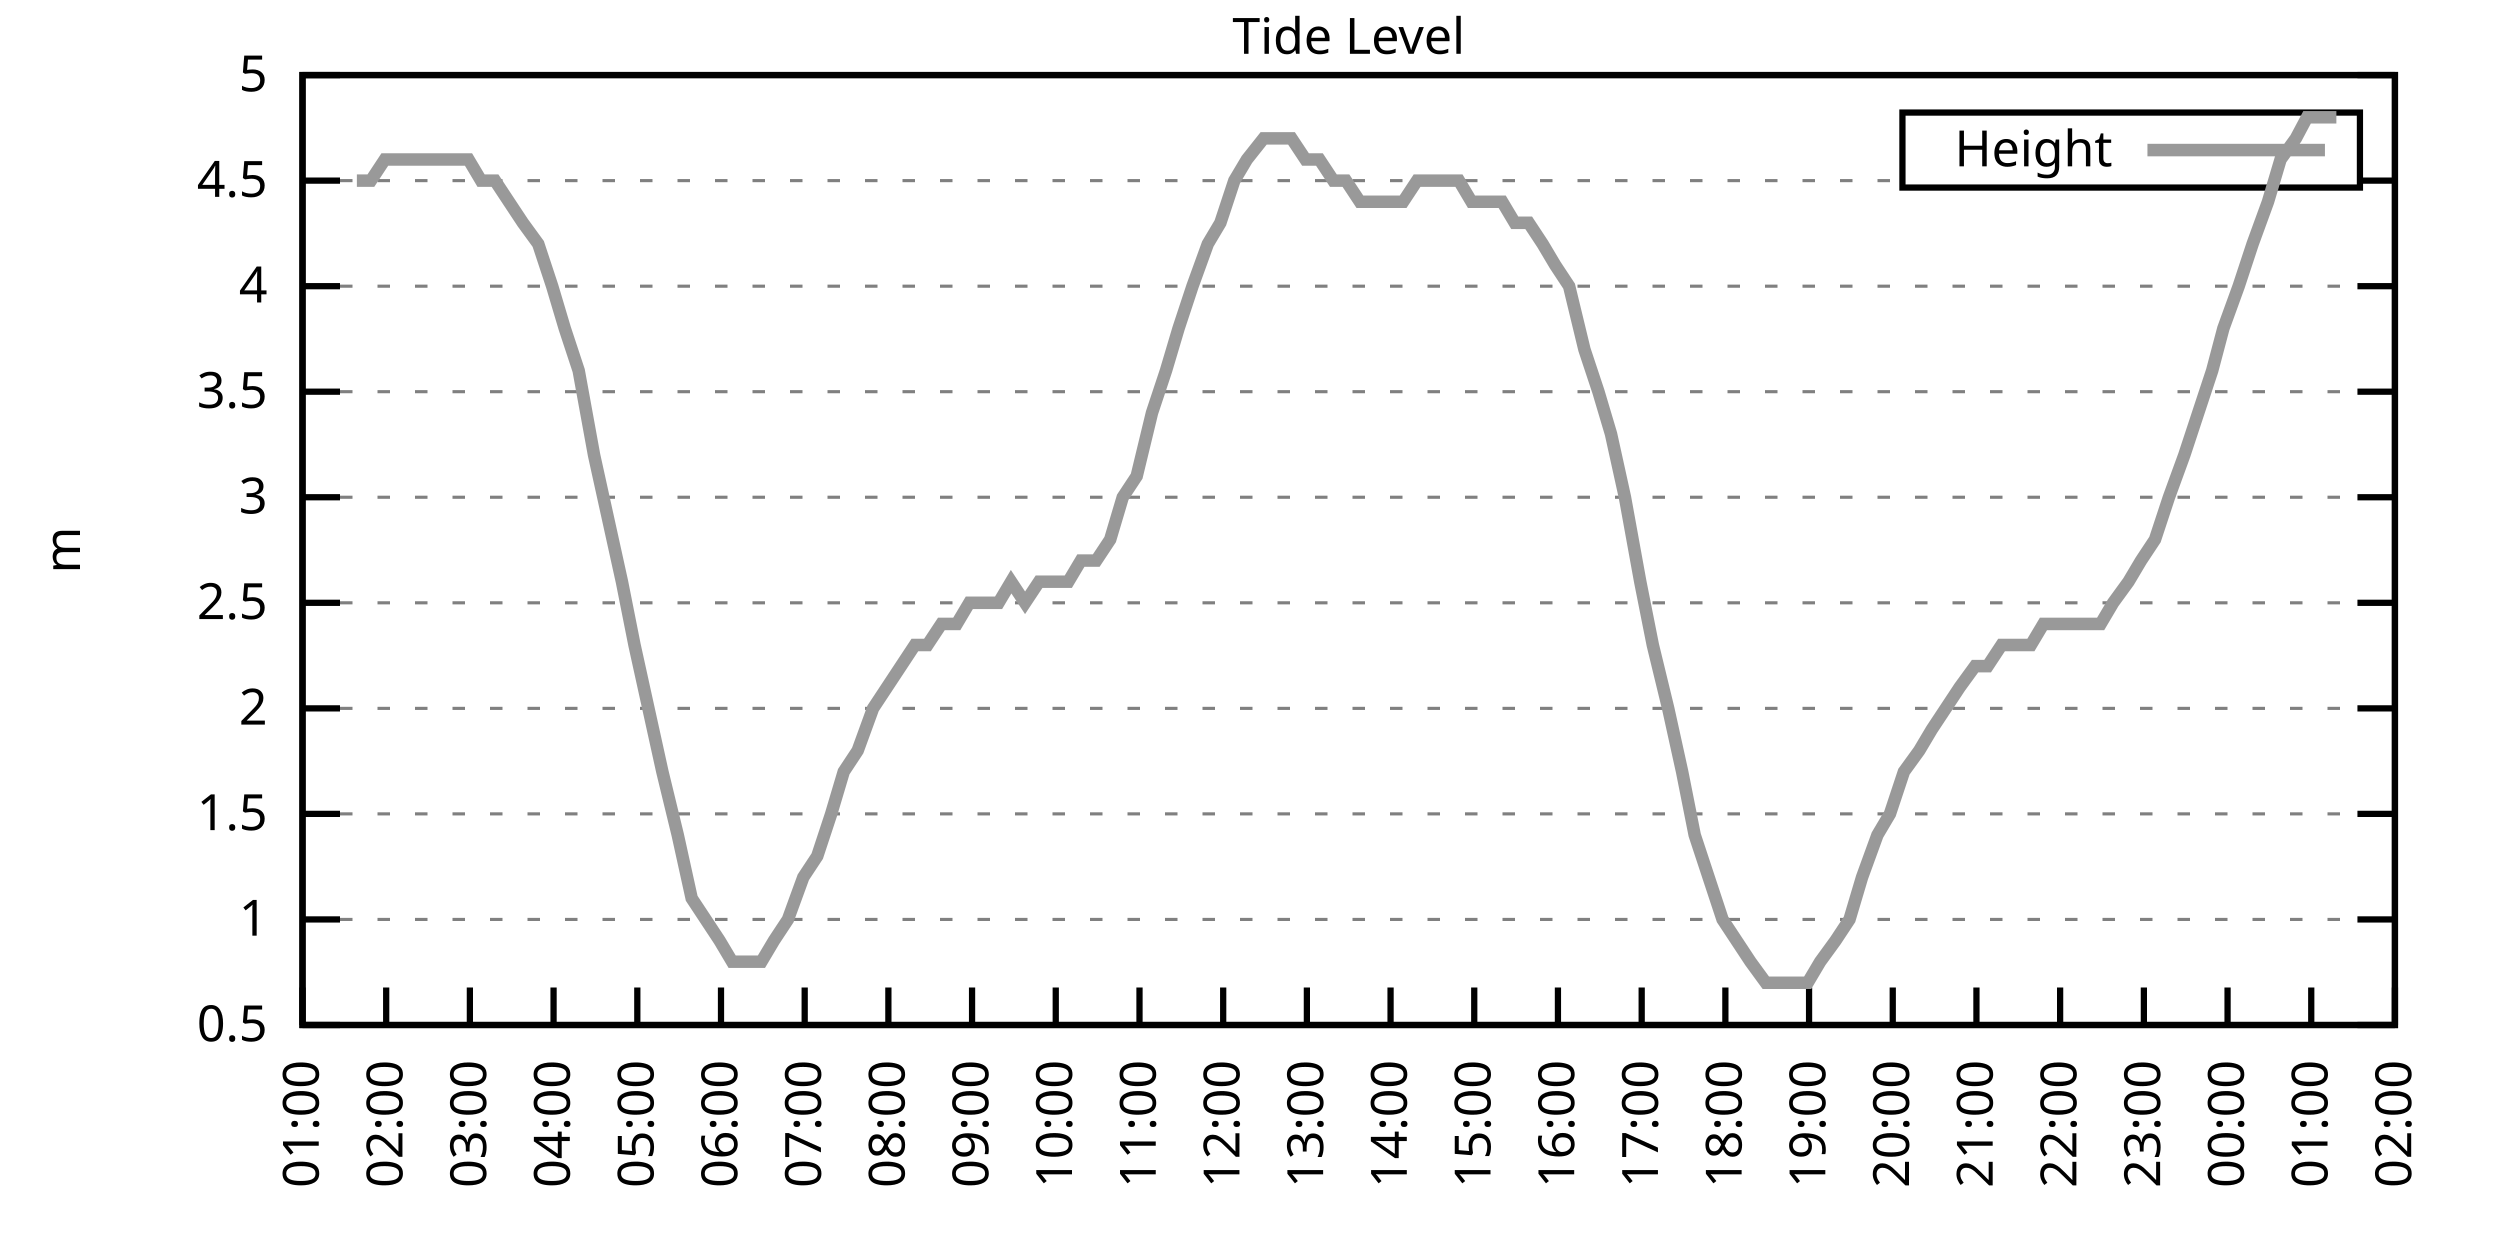
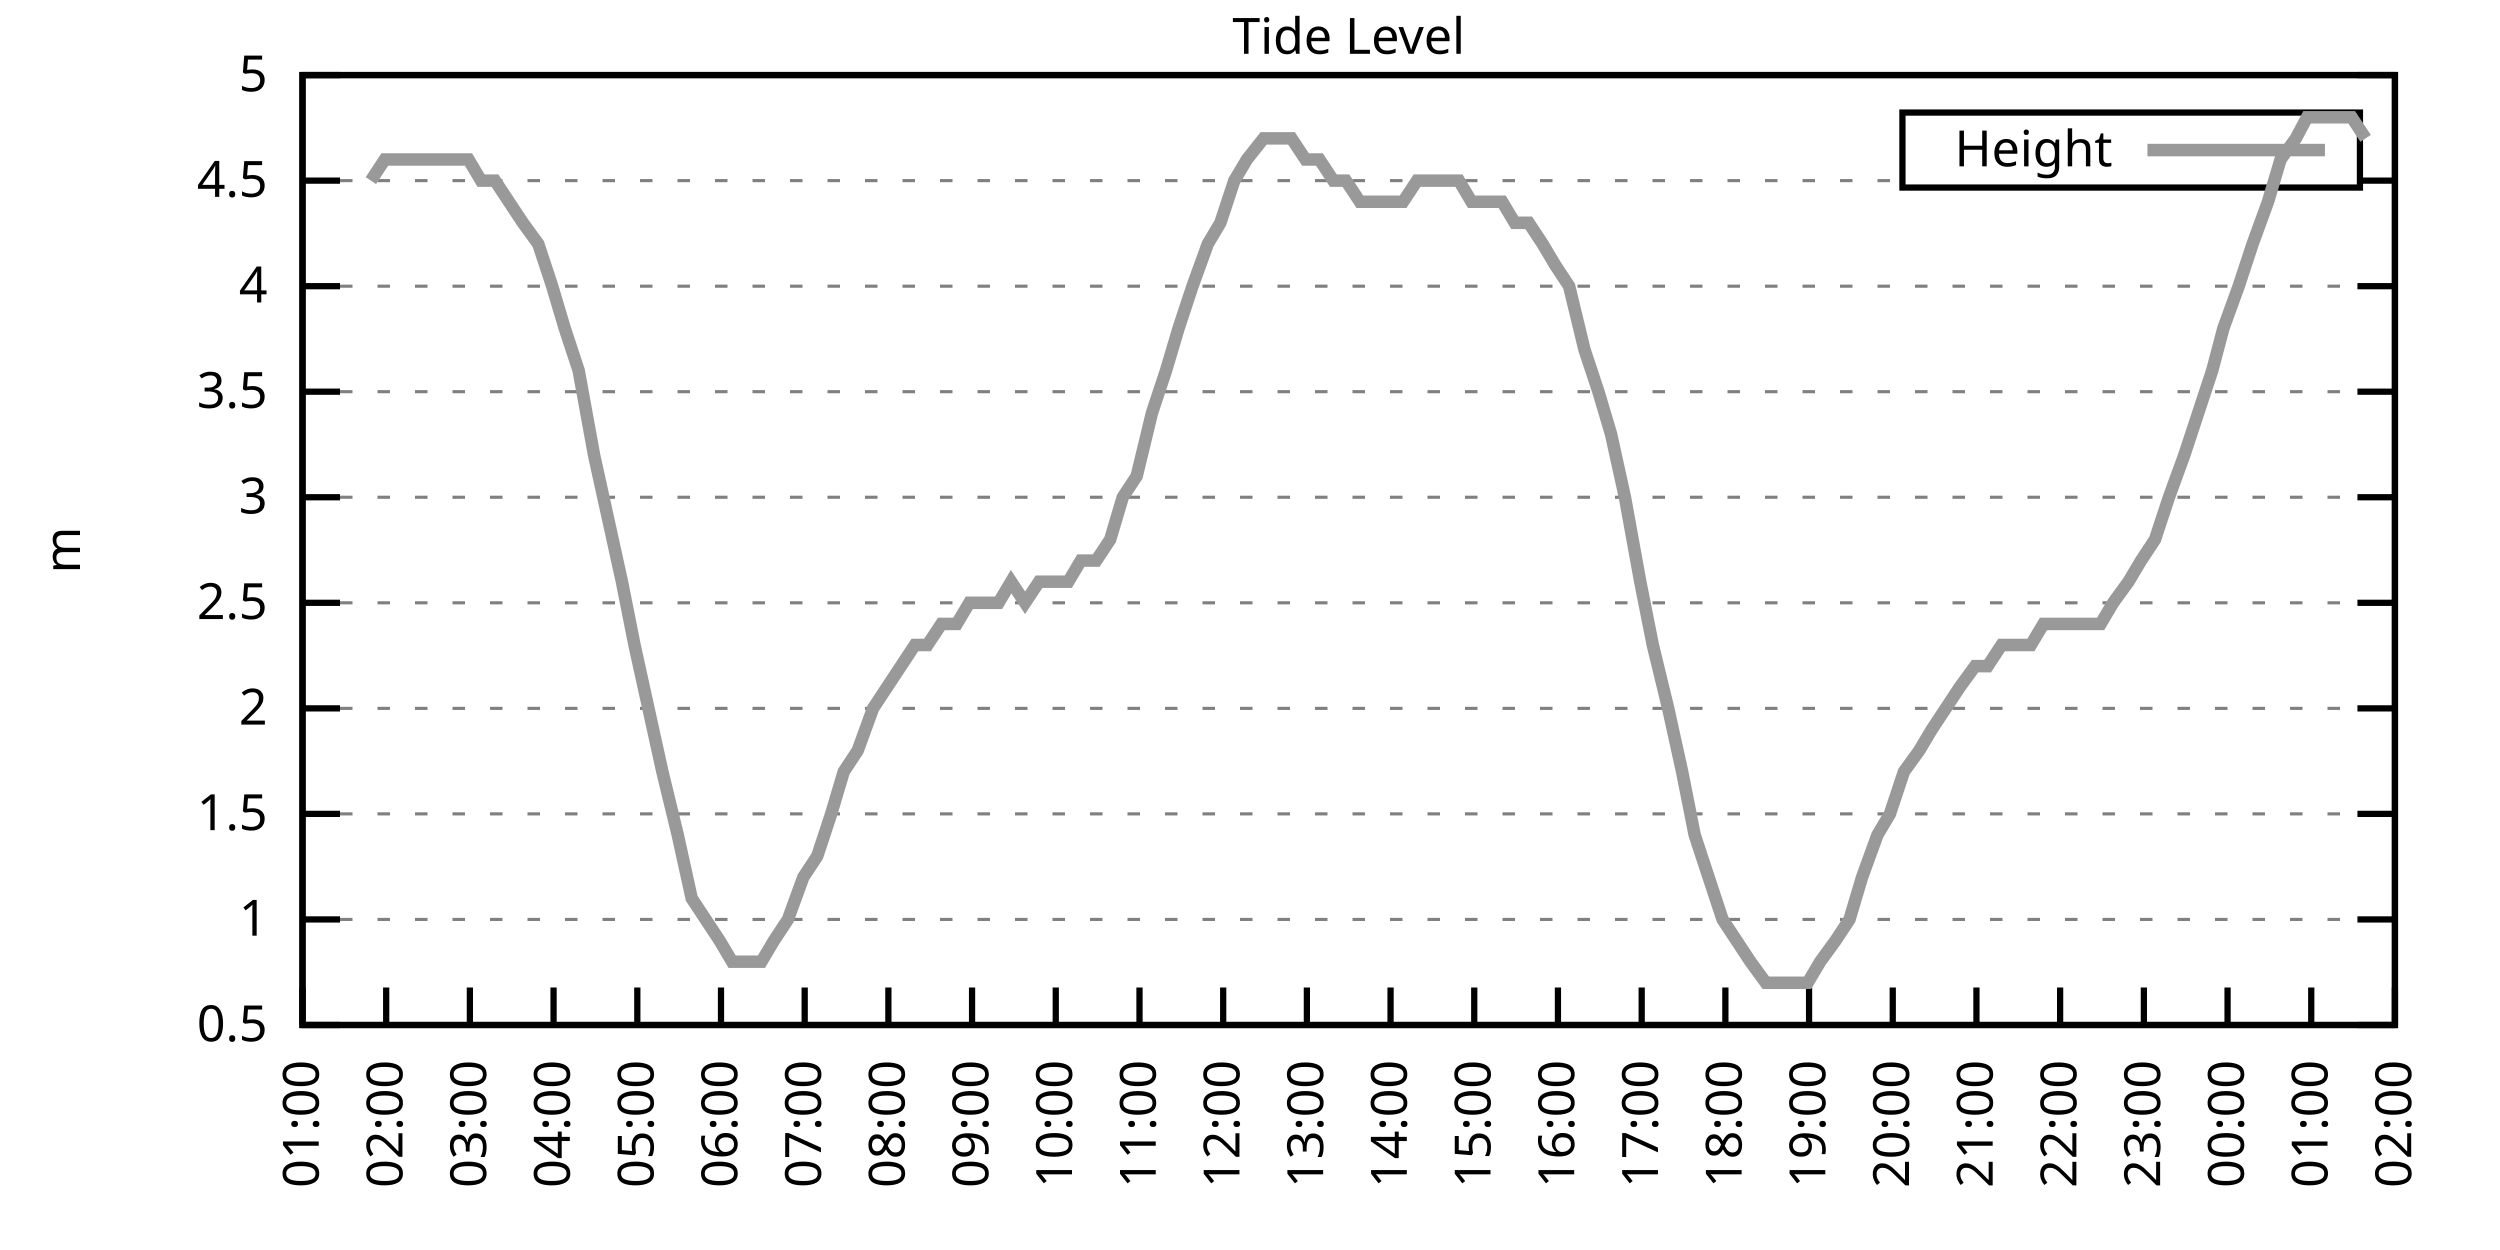
<svg xmlns="http://www.w3.org/2000/svg" xmlns:xlink="http://www.w3.org/1999/xlink" width="400" height="200" viewBox="0 0 400 200">
  <g id="gnuplot_canvas">
    <rect x="0" y="0" width="400" height="200" fill="none" />
    <defs>
      <circle id="gpDot" r="0.5" stroke-width="0.5" stroke="currentColor" />
      <path id="gpPt0" stroke-width="0.333" stroke="currentColor" d="M-1,0 h2 M0,-1 v2" />
      <path id="gpPt1" stroke-width="0.333" stroke="currentColor" d="M-1,-1 L1,1 M1,-1 L-1,1" />
      <path id="gpPt2" stroke-width="0.333" stroke="currentColor" d="M-1,0 L1,0 M0,-1 L0,1 M-1,-1 L1,1 M-1,1 L1,-1" />
      <rect id="gpPt3" stroke-width="0.333" stroke="currentColor" x="-1" y="-1" width="2" height="2" />
      <rect id="gpPt4" stroke-width="0.333" stroke="currentColor" fill="currentColor" x="-1" y="-1" width="2" height="2" />
      <circle id="gpPt5" stroke-width="0.333" stroke="currentColor" cx="0" cy="0" r="1" />
      <use xlink:href="#gpPt5" id="gpPt6" fill="currentColor" stroke="none" />
      <path id="gpPt7" stroke-width="0.333" stroke="currentColor" d="M0,-1.33 L-1.33,0.67 L1.33,0.67 z" />
      <use xlink:href="#gpPt7" id="gpPt8" fill="currentColor" stroke="none" />
      <use xlink:href="#gpPt7" id="gpPt9" stroke="currentColor" transform="rotate(180)" />
      <use xlink:href="#gpPt9" id="gpPt10" fill="currentColor" stroke="none" />
      <use xlink:href="#gpPt3" id="gpPt11" stroke="currentColor" transform="rotate(45)" />
      <use xlink:href="#gpPt11" id="gpPt12" fill="currentColor" stroke="none" />
      <path id="gpPt13" stroke-width="0.333" stroke="currentColor" d="M0,1.330 L1.265,0.411 L0.782,-1.067 L-0.782,-1.076 L-1.265,0.411 z" />
      <use xlink:href="#gpPt13" id="gpPt14" fill="currentColor" stroke="none" />
      <filter id="textbox" filterUnits="objectBoundingBox" x="0" y="0" height="1" width="1">
        <feFlood flood-color="white" flood-opacity="1" result="bgnd" />
        <feComposite in="SourceGraphic" in2="bgnd" operator="atop" />
      </filter>
      <filter id="greybox" filterUnits="objectBoundingBox" x="0" y="0" height="1" width="1">
        <feFlood flood-color="lightgrey" flood-opacity="1" result="grey" />
        <feComposite in="SourceGraphic" in2="grey" operator="atop" />
      </filter>
    </defs>
    <g fill="none" color="white" stroke="currentColor" stroke-width="1.00" stroke-linecap="butt" stroke-linejoin="miter">
</g>
    <g fill="none" color="black" stroke="currentColor" stroke-width="1.00" stroke-linecap="butt" stroke-linejoin="miter">
      <g stroke="none" shape-rendering="crispEdges">
        <polygon fill="rgb(255, 255, 255)" points="48.40,164.00 383.18,164.00 383.18,12.02 48.40,12.02 " />
      </g>
    </g>
    <g fill="none" color="black" stroke="currentColor" stroke-width="1.00" stroke-linecap="butt" stroke-linejoin="miter">
</g>
    <g fill="none" color="black" stroke="black" stroke-width="0.50" stroke-linecap="butt" stroke-linejoin="miter">
</g>
    <g fill="none" color="gray" stroke="currentColor" stroke-width="0.50" stroke-linecap="butt" stroke-linejoin="miter">
      <path stroke="gray" stroke-dasharray="2,4" class="gridline" d="M48.40,164.00 L383.19,164.00  " />
    </g>
    <g fill="none" color="gray" stroke="gray" stroke-width="1.00" stroke-linecap="butt" stroke-linejoin="miter">
</g>
    <g fill="none" color="black" stroke="currentColor" stroke-width="1.00" stroke-linecap="butt" stroke-linejoin="miter">
      <path stroke="black" d="M48.40,164.00 L54.40,164.00 M383.19,164.00 L377.19,164.00  " />
      <g transform="translate(42.80,166.60)" stroke="none" fill="black" font-family="Sans" font-size="8.00" text-anchor="end">
        <text>
          <tspan font-family="Sans"> 0.5</tspan>
        </text>
      </g>
    </g>
    <g fill="none" color="black" stroke="currentColor" stroke-width="1.00" stroke-linecap="butt" stroke-linejoin="miter">
</g>
    <g fill="none" color="black" stroke="black" stroke-width="0.50" stroke-linecap="butt" stroke-linejoin="miter">
</g>
    <g fill="none" color="gray" stroke="currentColor" stroke-width="0.50" stroke-linecap="butt" stroke-linejoin="miter">
      <path stroke="gray" stroke-dasharray="2,4" class="gridline" d="M48.40,147.11 L383.19,147.11  " />
    </g>
    <g fill="none" color="gray" stroke="gray" stroke-width="1.00" stroke-linecap="butt" stroke-linejoin="miter">
</g>
    <g fill="none" color="black" stroke="currentColor" stroke-width="1.00" stroke-linecap="butt" stroke-linejoin="miter">
      <path stroke="black" d="M48.40,147.11 L54.40,147.11 M383.19,147.11 L377.19,147.11  " />
      <g transform="translate(42.80,149.71)" stroke="none" fill="black" font-family="Sans" font-size="8.00" text-anchor="end">
        <text>
          <tspan font-family="Sans"> 1</tspan>
        </text>
      </g>
    </g>
    <g fill="none" color="black" stroke="currentColor" stroke-width="1.00" stroke-linecap="butt" stroke-linejoin="miter">
</g>
    <g fill="none" color="black" stroke="black" stroke-width="0.50" stroke-linecap="butt" stroke-linejoin="miter">
</g>
    <g fill="none" color="gray" stroke="currentColor" stroke-width="0.50" stroke-linecap="butt" stroke-linejoin="miter">
      <path stroke="gray" stroke-dasharray="2,4" class="gridline" d="M48.40,130.22 L383.19,130.22  " />
    </g>
    <g fill="none" color="gray" stroke="gray" stroke-width="1.00" stroke-linecap="butt" stroke-linejoin="miter">
</g>
    <g fill="none" color="black" stroke="currentColor" stroke-width="1.00" stroke-linecap="butt" stroke-linejoin="miter">
      <path stroke="black" d="M48.40,130.22 L54.40,130.22 M383.19,130.22 L377.19,130.22  " />
      <g transform="translate(42.80,132.82)" stroke="none" fill="black" font-family="Sans" font-size="8.00" text-anchor="end">
        <text>
          <tspan font-family="Sans"> 1.5</tspan>
        </text>
      </g>
    </g>
    <g fill="none" color="black" stroke="currentColor" stroke-width="1.00" stroke-linecap="butt" stroke-linejoin="miter">
</g>
    <g fill="none" color="black" stroke="black" stroke-width="0.50" stroke-linecap="butt" stroke-linejoin="miter">
</g>
    <g fill="none" color="gray" stroke="currentColor" stroke-width="0.50" stroke-linecap="butt" stroke-linejoin="miter">
      <path stroke="gray" stroke-dasharray="2,4" class="gridline" d="M48.40,113.34 L383.19,113.34  " />
    </g>
    <g fill="none" color="gray" stroke="gray" stroke-width="1.00" stroke-linecap="butt" stroke-linejoin="miter">
</g>
    <g fill="none" color="black" stroke="currentColor" stroke-width="1.00" stroke-linecap="butt" stroke-linejoin="miter">
      <path stroke="black" d="M48.40,113.34 L54.40,113.34 M383.19,113.34 L377.19,113.34  " />
      <g transform="translate(42.80,115.94)" stroke="none" fill="black" font-family="Sans" font-size="8.00" text-anchor="end">
        <text>
          <tspan font-family="Sans"> 2</tspan>
        </text>
      </g>
    </g>
    <g fill="none" color="black" stroke="currentColor" stroke-width="1.00" stroke-linecap="butt" stroke-linejoin="miter">
</g>
    <g fill="none" color="black" stroke="black" stroke-width="0.50" stroke-linecap="butt" stroke-linejoin="miter">
</g>
    <g fill="none" color="gray" stroke="currentColor" stroke-width="0.50" stroke-linecap="butt" stroke-linejoin="miter">
      <path stroke="gray" stroke-dasharray="2,4" class="gridline" d="M48.40,96.45 L383.19,96.45  " />
    </g>
    <g fill="none" color="gray" stroke="gray" stroke-width="1.00" stroke-linecap="butt" stroke-linejoin="miter">
</g>
    <g fill="none" color="black" stroke="currentColor" stroke-width="1.00" stroke-linecap="butt" stroke-linejoin="miter">
      <path stroke="black" d="M48.40,96.45 L54.40,96.45 M383.19,96.45 L377.19,96.45  " />
      <g transform="translate(42.80,99.05)" stroke="none" fill="black" font-family="Sans" font-size="8.00" text-anchor="end">
        <text>
          <tspan font-family="Sans"> 2.5</tspan>
        </text>
      </g>
    </g>
    <g fill="none" color="black" stroke="currentColor" stroke-width="1.00" stroke-linecap="butt" stroke-linejoin="miter">
</g>
    <g fill="none" color="black" stroke="black" stroke-width="0.50" stroke-linecap="butt" stroke-linejoin="miter">
</g>
    <g fill="none" color="gray" stroke="currentColor" stroke-width="0.50" stroke-linecap="butt" stroke-linejoin="miter">
      <path stroke="gray" stroke-dasharray="2,4" class="gridline" d="M48.40,79.56 L383.19,79.56  " />
    </g>
    <g fill="none" color="gray" stroke="gray" stroke-width="1.00" stroke-linecap="butt" stroke-linejoin="miter">
</g>
    <g fill="none" color="black" stroke="currentColor" stroke-width="1.00" stroke-linecap="butt" stroke-linejoin="miter">
      <path stroke="black" d="M48.40,79.56 L54.40,79.56 M383.19,79.56 L377.19,79.56  " />
      <g transform="translate(42.80,82.16)" stroke="none" fill="black" font-family="Sans" font-size="8.00" text-anchor="end">
        <text>
          <tspan font-family="Sans"> 3</tspan>
        </text>
      </g>
    </g>
    <g fill="none" color="black" stroke="currentColor" stroke-width="1.00" stroke-linecap="butt" stroke-linejoin="miter">
</g>
    <g fill="none" color="black" stroke="black" stroke-width="0.50" stroke-linecap="butt" stroke-linejoin="miter">
</g>
    <g fill="none" color="gray" stroke="currentColor" stroke-width="0.50" stroke-linecap="butt" stroke-linejoin="miter">
      <path stroke="gray" stroke-dasharray="2,4" class="gridline" d="M48.40,62.67 L383.19,62.67  " />
    </g>
    <g fill="none" color="gray" stroke="gray" stroke-width="1.00" stroke-linecap="butt" stroke-linejoin="miter">
</g>
    <g fill="none" color="black" stroke="currentColor" stroke-width="1.00" stroke-linecap="butt" stroke-linejoin="miter">
      <path stroke="black" d="M48.40,62.67 L54.40,62.67 M383.19,62.67 L377.19,62.67  " />
      <g transform="translate(42.80,65.27)" stroke="none" fill="black" font-family="Sans" font-size="8.00" text-anchor="end">
        <text>
          <tspan font-family="Sans"> 3.5</tspan>
        </text>
      </g>
    </g>
    <g fill="none" color="black" stroke="currentColor" stroke-width="1.00" stroke-linecap="butt" stroke-linejoin="miter">
</g>
    <g fill="none" color="black" stroke="black" stroke-width="0.50" stroke-linecap="butt" stroke-linejoin="miter">
</g>
    <g fill="none" color="gray" stroke="currentColor" stroke-width="0.50" stroke-linecap="butt" stroke-linejoin="miter">
      <path stroke="gray" stroke-dasharray="2,4" class="gridline" d="M48.40,45.79 L383.19,45.79  " />
    </g>
    <g fill="none" color="gray" stroke="gray" stroke-width="1.00" stroke-linecap="butt" stroke-linejoin="miter">
</g>
    <g fill="none" color="black" stroke="currentColor" stroke-width="1.00" stroke-linecap="butt" stroke-linejoin="miter">
      <path stroke="black" d="M48.40,45.79 L54.40,45.79 M383.19,45.79 L377.19,45.79  " />
      <g transform="translate(42.80,48.39)" stroke="none" fill="black" font-family="Sans" font-size="8.00" text-anchor="end">
        <text>
          <tspan font-family="Sans"> 4</tspan>
        </text>
      </g>
    </g>
    <g fill="none" color="black" stroke="currentColor" stroke-width="1.00" stroke-linecap="butt" stroke-linejoin="miter">
</g>
    <g fill="none" color="black" stroke="black" stroke-width="0.50" stroke-linecap="butt" stroke-linejoin="miter">
</g>
    <g fill="none" color="gray" stroke="currentColor" stroke-width="0.50" stroke-linecap="butt" stroke-linejoin="miter">
      <path stroke="gray" stroke-dasharray="2,4" class="gridline" d="M48.40,28.90 L304.39,28.90 M377.59,28.90 L383.19,28.90  " />
    </g>
    <g fill="none" color="gray" stroke="gray" stroke-width="1.00" stroke-linecap="butt" stroke-linejoin="miter">
</g>
    <g fill="none" color="black" stroke="currentColor" stroke-width="1.00" stroke-linecap="butt" stroke-linejoin="miter">
      <path stroke="black" d="M48.40,28.90 L54.40,28.90 M383.19,28.90 L377.19,28.90  " />
      <g transform="translate(42.80,31.50)" stroke="none" fill="black" font-family="Sans" font-size="8.00" text-anchor="end">
        <text>
          <tspan font-family="Sans"> 4.5</tspan>
        </text>
      </g>
    </g>
    <g fill="none" color="black" stroke="currentColor" stroke-width="1.00" stroke-linecap="butt" stroke-linejoin="miter">
</g>
    <g fill="none" color="black" stroke="black" stroke-width="0.50" stroke-linecap="butt" stroke-linejoin="miter">
</g>
    <g fill="none" color="gray" stroke="currentColor" stroke-width="0.50" stroke-linecap="butt" stroke-linejoin="miter">
      <path stroke="gray" stroke-dasharray="2,4" class="gridline" d="M48.40,12.01 L383.19,12.01  " />
    </g>
    <g fill="none" color="gray" stroke="gray" stroke-width="1.00" stroke-linecap="butt" stroke-linejoin="miter">
</g>
    <g fill="none" color="black" stroke="currentColor" stroke-width="1.00" stroke-linecap="butt" stroke-linejoin="miter">
      <path stroke="black" d="M48.40,12.01 L54.40,12.01 M383.19,12.01 L377.19,12.01  " />
      <g transform="translate(42.80,14.61)" stroke="none" fill="black" font-family="Sans" font-size="8.00" text-anchor="end">
        <text>
          <tspan font-family="Sans"> 5</tspan>
        </text>
      </g>
    </g>
    <g fill="none" color="black" stroke="currentColor" stroke-width="1.00" stroke-linecap="butt" stroke-linejoin="miter">
      <path stroke="black" d="M48.40,164.00 L48.40,158.00  " />
      <g transform="translate(51.00,169.60) rotate(270.00)" stroke="none" fill="black" font-family="Sans" font-size="8.00" text-anchor="end">
        <text>
          <tspan font-family="Sans">01:00</tspan>
        </text>
      </g>
    </g>
    <g fill="none" color="black" stroke="currentColor" stroke-width="1.00" stroke-linecap="butt" stroke-linejoin="miter">
      <path stroke="black" d="M61.79,164.00 L61.79,158.00  " />
      <g transform="translate(64.39,169.60) rotate(270.00)" stroke="none" fill="black" font-family="Sans" font-size="8.00" text-anchor="end">
        <text>
          <tspan font-family="Sans">02:00</tspan>
        </text>
      </g>
    </g>
    <g fill="none" color="black" stroke="currentColor" stroke-width="1.00" stroke-linecap="butt" stroke-linejoin="miter">
      <path stroke="black" d="M75.18,164.00 L75.18,158.00  " />
      <g transform="translate(77.78,169.60) rotate(270.00)" stroke="none" fill="black" font-family="Sans" font-size="8.00" text-anchor="end">
        <text>
          <tspan font-family="Sans">03:00</tspan>
        </text>
      </g>
    </g>
    <g fill="none" color="black" stroke="currentColor" stroke-width="1.00" stroke-linecap="butt" stroke-linejoin="miter">
      <path stroke="black" d="M88.57,164.00 L88.57,158.00  " />
      <g transform="translate(91.17,169.60) rotate(270.00)" stroke="none" fill="black" font-family="Sans" font-size="8.00" text-anchor="end">
        <text>
          <tspan font-family="Sans">04:00</tspan>
        </text>
      </g>
    </g>
    <g fill="none" color="black" stroke="currentColor" stroke-width="1.00" stroke-linecap="butt" stroke-linejoin="miter">
      <path stroke="black" d="M101.97,164.00 L101.97,158.00  " />
      <g transform="translate(104.57,169.60) rotate(270.00)" stroke="none" fill="black" font-family="Sans" font-size="8.00" text-anchor="end">
        <text>
          <tspan font-family="Sans">05:00</tspan>
        </text>
      </g>
    </g>
    <g fill="none" color="black" stroke="currentColor" stroke-width="1.00" stroke-linecap="butt" stroke-linejoin="miter">
      <path stroke="black" d="M115.36,164.00 L115.36,158.00  " />
      <g transform="translate(117.96,169.60) rotate(270.00)" stroke="none" fill="black" font-family="Sans" font-size="8.00" text-anchor="end">
        <text>
          <tspan font-family="Sans">06:00</tspan>
        </text>
      </g>
    </g>
    <g fill="none" color="black" stroke="currentColor" stroke-width="1.00" stroke-linecap="butt" stroke-linejoin="miter">
      <path stroke="black" d="M128.75,164.00 L128.75,158.00  " />
      <g transform="translate(131.35,169.60) rotate(270.00)" stroke="none" fill="black" font-family="Sans" font-size="8.00" text-anchor="end">
        <text>
          <tspan font-family="Sans">07:00</tspan>
        </text>
      </g>
    </g>
    <g fill="none" color="black" stroke="currentColor" stroke-width="1.00" stroke-linecap="butt" stroke-linejoin="miter">
      <path stroke="black" d="M142.14,164.00 L142.14,158.00  " />
      <g transform="translate(144.74,169.60) rotate(270.00)" stroke="none" fill="black" font-family="Sans" font-size="8.00" text-anchor="end">
        <text>
          <tspan font-family="Sans">08:00</tspan>
        </text>
      </g>
    </g>
    <g fill="none" color="black" stroke="currentColor" stroke-width="1.00" stroke-linecap="butt" stroke-linejoin="miter">
      <path stroke="black" d="M155.53,164.00 L155.53,158.00  " />
      <g transform="translate(158.13,169.60) rotate(270.00)" stroke="none" fill="black" font-family="Sans" font-size="8.00" text-anchor="end">
        <text>
          <tspan font-family="Sans">09:00</tspan>
        </text>
      </g>
    </g>
    <g fill="none" color="black" stroke="currentColor" stroke-width="1.00" stroke-linecap="butt" stroke-linejoin="miter">
      <path stroke="black" d="M168.92,164.00 L168.92,158.00  " />
      <g transform="translate(171.52,169.60) rotate(270.00)" stroke="none" fill="black" font-family="Sans" font-size="8.00" text-anchor="end">
        <text>
          <tspan font-family="Sans">10:00</tspan>
        </text>
      </g>
    </g>
    <g fill="none" color="black" stroke="currentColor" stroke-width="1.00" stroke-linecap="butt" stroke-linejoin="miter">
      <path stroke="black" d="M182.32,164.00 L182.32,158.00  " />
      <g transform="translate(184.92,169.60) rotate(270.00)" stroke="none" fill="black" font-family="Sans" font-size="8.00" text-anchor="end">
        <text>
          <tspan font-family="Sans">11:00</tspan>
        </text>
      </g>
    </g>
    <g fill="none" color="black" stroke="currentColor" stroke-width="1.00" stroke-linecap="butt" stroke-linejoin="miter">
      <path stroke="black" d="M195.71,164.00 L195.71,158.00  " />
      <g transform="translate(198.31,169.60) rotate(270.00)" stroke="none" fill="black" font-family="Sans" font-size="8.00" text-anchor="end">
        <text>
          <tspan font-family="Sans">12:00</tspan>
        </text>
      </g>
    </g>
    <g fill="none" color="black" stroke="currentColor" stroke-width="1.00" stroke-linecap="butt" stroke-linejoin="miter">
      <path stroke="black" d="M209.10,164.00 L209.10,158.00  " />
      <g transform="translate(211.70,169.60) rotate(270.00)" stroke="none" fill="black" font-family="Sans" font-size="8.00" text-anchor="end">
        <text>
          <tspan font-family="Sans">13:00</tspan>
        </text>
      </g>
    </g>
    <g fill="none" color="black" stroke="currentColor" stroke-width="1.00" stroke-linecap="butt" stroke-linejoin="miter">
      <path stroke="black" d="M222.49,164.00 L222.49,158.00  " />
      <g transform="translate(225.09,169.60) rotate(270.00)" stroke="none" fill="black" font-family="Sans" font-size="8.00" text-anchor="end">
        <text>
          <tspan font-family="Sans">14:00</tspan>
        </text>
      </g>
    </g>
    <g fill="none" color="black" stroke="currentColor" stroke-width="1.00" stroke-linecap="butt" stroke-linejoin="miter">
      <path stroke="black" d="M235.88,164.00 L235.88,158.00  " />
      <g transform="translate(238.48,169.60) rotate(270.00)" stroke="none" fill="black" font-family="Sans" font-size="8.00" text-anchor="end">
        <text>
          <tspan font-family="Sans">15:00</tspan>
        </text>
      </g>
    </g>
    <g fill="none" color="black" stroke="currentColor" stroke-width="1.00" stroke-linecap="butt" stroke-linejoin="miter">
      <path stroke="black" d="M249.27,164.00 L249.27,158.00  " />
      <g transform="translate(251.87,169.60) rotate(270.00)" stroke="none" fill="black" font-family="Sans" font-size="8.00" text-anchor="end">
        <text>
          <tspan font-family="Sans">16:00</tspan>
        </text>
      </g>
    </g>
    <g fill="none" color="black" stroke="currentColor" stroke-width="1.00" stroke-linecap="butt" stroke-linejoin="miter">
      <path stroke="black" d="M262.67,164.00 L262.67,158.00  " />
      <g transform="translate(265.27,169.60) rotate(270.00)" stroke="none" fill="black" font-family="Sans" font-size="8.00" text-anchor="end">
        <text>
          <tspan font-family="Sans">17:00</tspan>
        </text>
      </g>
    </g>
    <g fill="none" color="black" stroke="currentColor" stroke-width="1.00" stroke-linecap="butt" stroke-linejoin="miter">
      <path stroke="black" d="M276.06,164.00 L276.06,158.00  " />
      <g transform="translate(278.66,169.60) rotate(270.00)" stroke="none" fill="black" font-family="Sans" font-size="8.00" text-anchor="end">
        <text>
          <tspan font-family="Sans">18:00</tspan>
        </text>
      </g>
    </g>
    <g fill="none" color="black" stroke="currentColor" stroke-width="1.00" stroke-linecap="butt" stroke-linejoin="miter">
      <path stroke="black" d="M289.45,164.00 L289.45,158.00  " />
      <g transform="translate(292.05,169.60) rotate(270.00)" stroke="none" fill="black" font-family="Sans" font-size="8.00" text-anchor="end">
        <text>
          <tspan font-family="Sans">19:00</tspan>
        </text>
      </g>
    </g>
    <g fill="none" color="black" stroke="currentColor" stroke-width="1.00" stroke-linecap="butt" stroke-linejoin="miter">
      <path stroke="black" d="M302.84,164.00 L302.84,158.00  " />
      <g transform="translate(305.44,169.60) rotate(270.00)" stroke="none" fill="black" font-family="Sans" font-size="8.00" text-anchor="end">
        <text>
          <tspan font-family="Sans">20:00</tspan>
        </text>
      </g>
    </g>
    <g fill="none" color="black" stroke="currentColor" stroke-width="1.00" stroke-linecap="butt" stroke-linejoin="miter">
      <path stroke="black" d="M316.23,164.00 L316.23,158.00  " />
      <g transform="translate(318.83,169.60) rotate(270.00)" stroke="none" fill="black" font-family="Sans" font-size="8.00" text-anchor="end">
        <text>
          <tspan font-family="Sans">21:00</tspan>
        </text>
      </g>
    </g>
    <g fill="none" color="black" stroke="currentColor" stroke-width="1.00" stroke-linecap="butt" stroke-linejoin="miter">
      <path stroke="black" d="M329.62,164.00 L329.62,158.00  " />
      <g transform="translate(332.22,169.60) rotate(270.00)" stroke="none" fill="black" font-family="Sans" font-size="8.00" text-anchor="end">
        <text>
          <tspan font-family="Sans">22:00</tspan>
        </text>
      </g>
    </g>
    <g fill="none" color="black" stroke="currentColor" stroke-width="1.00" stroke-linecap="butt" stroke-linejoin="miter">
      <path stroke="black" d="M343.02,164.00 L343.02,158.00  " />
      <g transform="translate(345.62,169.60) rotate(270.00)" stroke="none" fill="black" font-family="Sans" font-size="8.00" text-anchor="end">
        <text>
          <tspan font-family="Sans">23:00</tspan>
        </text>
      </g>
    </g>
    <g fill="none" color="black" stroke="currentColor" stroke-width="1.00" stroke-linecap="butt" stroke-linejoin="miter">
      <path stroke="black" d="M356.41,164.00 L356.41,158.00  " />
      <g transform="translate(359.01,169.60) rotate(270.00)" stroke="none" fill="black" font-family="Sans" font-size="8.00" text-anchor="end">
        <text>
          <tspan font-family="Sans">00:00</tspan>
        </text>
      </g>
    </g>
    <g fill="none" color="black" stroke="currentColor" stroke-width="1.00" stroke-linecap="butt" stroke-linejoin="miter">
      <path stroke="black" d="M369.80,164.00 L369.80,158.00  " />
      <g transform="translate(372.40,169.60) rotate(270.00)" stroke="none" fill="black" font-family="Sans" font-size="8.00" text-anchor="end">
        <text>
          <tspan font-family="Sans">01:00</tspan>
        </text>
      </g>
    </g>
    <g fill="none" color="black" stroke="currentColor" stroke-width="1.00" stroke-linecap="butt" stroke-linejoin="miter">
      <path stroke="black" d="M383.19,164.00 L383.19,158.00  " />
      <g transform="translate(385.79,169.60) rotate(270.00)" stroke="none" fill="black" font-family="Sans" font-size="8.00" text-anchor="end">
        <text>
          <tspan font-family="Sans">02:00</tspan>
        </text>
      </g>
    </g>
    <g fill="none" color="black" stroke="currentColor" stroke-width="1.00" stroke-linecap="butt" stroke-linejoin="miter">
</g>
    <g fill="none" color="black" stroke="currentColor" stroke-width="1.00" stroke-linecap="butt" stroke-linejoin="miter">
      <path stroke="black" d="M48.40,12.01 L48.40,164.00 L383.19,164.00 L383.19,12.01 L48.40,12.01 Z  " />
    </g>
    <g fill="none" color="black" stroke="currentColor" stroke-width="1.00" stroke-linecap="butt" stroke-linejoin="miter">
</g>
    <g fill="none" color="black" stroke="currentColor" stroke-width="1.00" stroke-linecap="butt" stroke-linejoin="miter">
      <path stroke="black" d="M304.39,30.01 L304.39,18.01 L377.59,18.01 L377.59,30.01 L304.39,30.01 Z  " />
    </g>
    <g id="Tide_level_plot_1">
      <g fill="none" color="white" stroke="black" stroke-width="2.00" stroke-linecap="butt" stroke-linejoin="miter">
</g>
      <g fill="none" color="black" stroke="currentColor" stroke-width="2.00" stroke-linecap="butt" stroke-linejoin="miter">
        <g transform="translate(337.99,26.61)" stroke="none" fill="black" font-family="Sans" font-size="8.00" text-anchor="end">
          <text>
            <tspan font-family="Sans">Height</tspan>
          </text>
        </g>
      </g>
      <g fill="none" color="black" stroke="currentColor" stroke-width="2.00" stroke-linecap="butt" stroke-linejoin="miter">
-         <path stroke="rgb(153, 153, 153)" d="M343.59,24.01 L371.99,24.01 M57.10,28.90 L59.34,28.90 L61.57,25.52 L63.80,25.52 L65.59,25.52 L68.04,25.52   L70.50,25.52 L72.73,25.52 L74.96,25.52 L76.97,28.90 L79.20,28.90 L81.43,32.28 L83.66,35.65 L86.12,39.03   L88.35,45.79 L90.36,52.54 L92.59,59.30 L95.05,72.81 L97.28,82.94 L99.51,93.07 L101.52,103.20 L103.75,113.34   L105.98,123.47 L108.44,133.60 L110.67,143.73 L112.90,147.11 L115.13,150.49 L117.14,153.87 L119.60,153.87 L121.83,153.87   L123.84,150.49 L126.07,147.11 L128.53,140.36 L130.76,136.98 L132.99,130.22 L135.00,123.47 L137.23,120.09 L139.69,113.34   L141.92,109.96 L144.15,106.58 L146.38,103.20 L148.39,103.20 L150.62,99.83 L153.08,99.83 L155.09,96.45 L157.32,96.45   L159.77,96.45 L161.78,93.07 L164.01,96.45 L166.25,93.07 L168.70,93.07 L170.93,93.07 L172.94,89.69 L175.40,89.69   L177.63,86.32 L179.64,79.56 L181.87,76.18 L184.32,66.05 L186.56,59.30 L188.57,52.54 L190.80,45.79 L193.25,39.03   L195.26,35.65 L197.49,28.90 L199.50,25.52 L202.18,22.14 L204.41,22.14 L206.64,22.14 L208.88,25.52 L211.11,25.52   L213.34,28.90 L215.35,28.90 L217.58,32.28 L219.81,32.28 L222.27,32.28 L224.50,32.28 L226.73,28.90 L228.74,28.90   L230.75,28.90 L233.43,28.90 L235.44,32.28 L237.67,32.28 L240.35,32.28 L242.36,35.65 L244.59,35.65 L246.82,39.03   L248.83,42.41 L251.06,45.79 L253.51,55.92 L255.75,62.67 L257.76,69.43 L259.99,79.56 L262.44,93.07 L264.45,103.20   L266.91,113.34 L269.14,123.47 L271.15,133.60 L273.38,140.36 L275.61,147.11 L277.84,150.49 L280.07,153.87 L282.53,157.24   L284.54,157.24 L286.99,157.24 L289.23,157.24 L291.23,153.87 L293.69,150.49 L295.92,147.11 L297.93,140.36 L300.39,133.60   L302.39,130.22 L304.63,123.47 L307.08,120.09 L309.09,116.71 L311.32,113.34 L313.55,109.96 L316.01,106.58 L318.02,106.58   L320.25,103.20 L322.70,103.20 L324.94,103.20 L326.95,99.83 L329.40,99.83 L331.41,99.83 L333.64,99.83 L336.10,99.83   L338.10,96.45 L340.56,93.07 L342.57,89.69 L344.80,86.32 L347.03,79.56 L349.49,72.81 L351.72,66.05 L353.95,59.30   L355.74,52.54 L358.19,45.79 L360.42,39.03 L362.88,32.28 L364.89,25.52 L367.34,22.14 L369.13,18.77 L371.36,18.77   L373.82,18.77  " />
+         <path stroke="rgb(153, 153, 153)" d="M343.59,24.01 L371.99,24.01 M59.34,28.90 L61.57,25.52 L63.80,25.52 L65.59,25.52 L68.04,25.52 L70.50,25.52   L72.73,25.52 L74.96,25.52 L76.97,28.90 L79.20,28.90 L81.43,32.28 L83.66,35.65 L86.12,39.03 L88.35,45.79   L90.36,52.54 L92.59,59.30 L95.05,72.81 L97.28,82.94 L99.51,93.07 L101.52,103.20 L103.75,113.34 L105.98,123.47   L108.44,133.60 L110.67,143.73 L112.90,147.11 L115.13,150.49 L117.14,153.87 L119.60,153.87 L121.83,153.87 L123.84,150.49   L126.07,147.11 L128.53,140.36 L130.76,136.98 L132.99,130.22 L135.00,123.47 L137.23,120.09 L139.69,113.34 L141.92,109.96   L144.15,106.58 L146.38,103.20 L148.39,103.20 L150.62,99.83 L153.08,99.83 L155.09,96.45 L157.32,96.45 L159.77,96.45   L161.78,93.07 L164.01,96.45 L166.25,93.07 L168.70,93.07 L170.93,93.07 L172.94,89.69 L175.40,89.69 L177.63,86.32   L179.64,79.56 L181.87,76.18 L184.32,66.05 L186.56,59.30 L188.57,52.54 L190.80,45.79 L193.25,39.03 L195.26,35.65   L197.49,28.90 L199.50,25.52 L202.18,22.14 L204.41,22.14 L206.64,22.14 L208.88,25.52 L211.11,25.52 L213.34,28.90   L215.35,28.90 L217.58,32.28 L219.81,32.28 L222.27,32.28 L224.50,32.28 L226.73,28.90 L228.74,28.90 L230.75,28.90   L233.43,28.90 L235.44,32.28 L237.67,32.28 L240.35,32.28 L242.36,35.65 L244.59,35.65 L246.82,39.03 L248.83,42.41   L251.06,45.79 L253.51,55.92 L255.75,62.67 L257.76,69.43 L259.99,79.56 L262.44,93.07 L264.45,103.20 L266.91,113.34   L269.14,123.47 L271.15,133.60 L273.38,140.36 L275.61,147.11 L277.84,150.49 L280.07,153.87 L282.53,157.24 L284.54,157.24   L286.99,157.24 L289.23,157.24 L291.23,153.87 L293.69,150.49 L295.92,147.11 L297.93,140.36 L300.39,133.60 L302.39,130.22   L304.63,123.47 L307.08,120.09 L309.09,116.71 L311.32,113.34 L313.55,109.96 L316.01,106.58 L318.02,106.58 L320.25,103.20   L322.70,103.20 L324.94,103.20 L326.95,99.83 L329.40,99.83 L331.41,99.83 L333.64,99.83 L336.10,99.83 L338.10,96.45   L340.56,93.07 L342.57,89.69 L344.80,86.32 L347.03,79.56 L349.49,72.81 L351.72,66.05 L353.95,59.30 L355.74,52.54   L358.19,45.79 L360.42,39.03 L362.88,32.28 L364.89,25.52 L367.34,22.14 L369.13,18.77 L371.36,18.77 L373.82,18.77   L376.27,18.77 L378.50,22.14  " />
      </g>
    </g>
    <g fill="none" color="black" stroke="currentColor" stroke-width="2.00" stroke-linecap="butt" stroke-linejoin="miter">
</g>
    <g fill="none" color="black" stroke="black" stroke-width="1.00" stroke-linecap="butt" stroke-linejoin="miter">
</g>
    <g fill="none" color="black" stroke="currentColor" stroke-width="1.00" stroke-linecap="butt" stroke-linejoin="miter">
      <path stroke="black" d="M48.40,12.01 L48.40,164.00 L383.19,164.00 L383.19,12.01 L48.40,12.01 Z  " />
      <g transform="translate(12.80,88.01) rotate(270.00)" stroke="none" fill="black" font-family="Sans" font-size="8.00" text-anchor="middle">
        <text>
          <tspan font-family="Sans">m</tspan>
        </text>
      </g>
    </g>
    <g fill="none" color="black" stroke="currentColor" stroke-width="1.00" stroke-linecap="butt" stroke-linejoin="miter">
</g>
    <g fill="none" color="black" stroke="currentColor" stroke-width="1.00" stroke-linecap="butt" stroke-linejoin="miter">
      <g transform="translate(215.79,8.61)" stroke="none" fill="black" font-family="Sans" font-size="8.00" text-anchor="middle">
        <text>
          <tspan font-family="Sans">Tide Level</tspan>
        </text>
      </g>
    </g>
    <g fill="none" color="black" stroke="currentColor" stroke-width="1.00" stroke-linecap="butt" stroke-linejoin="miter">
</g>
  </g>
</svg>
